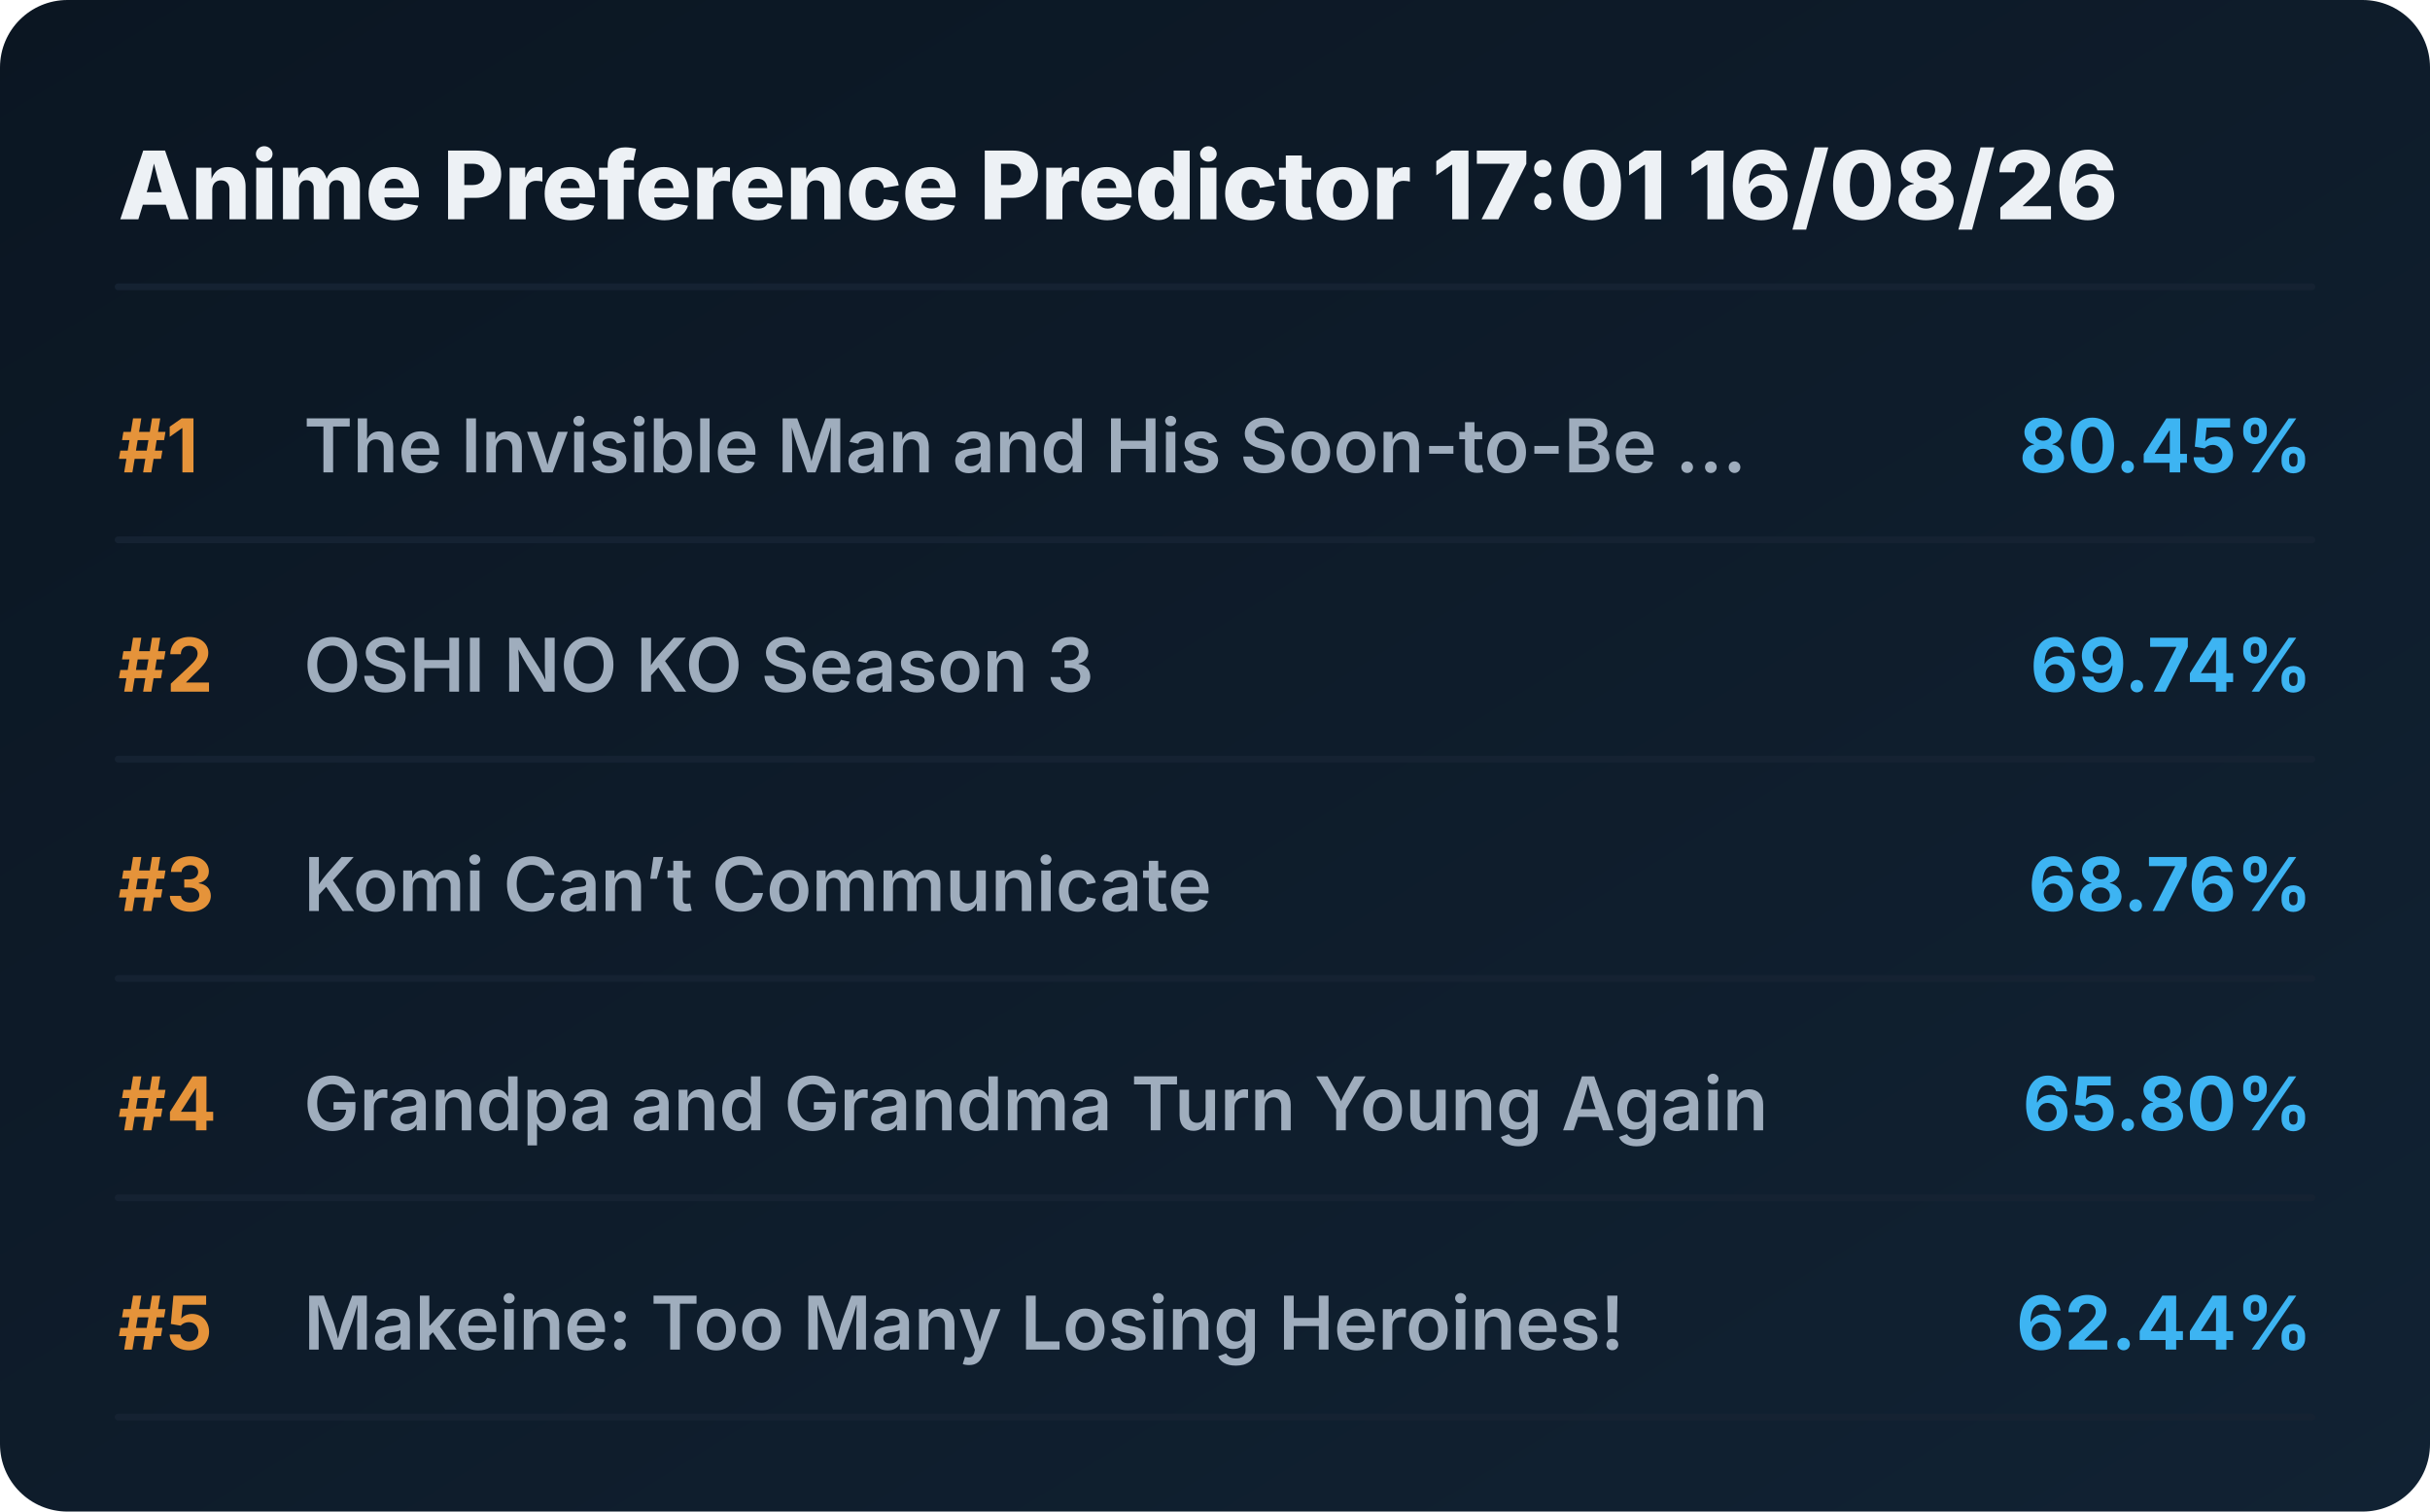
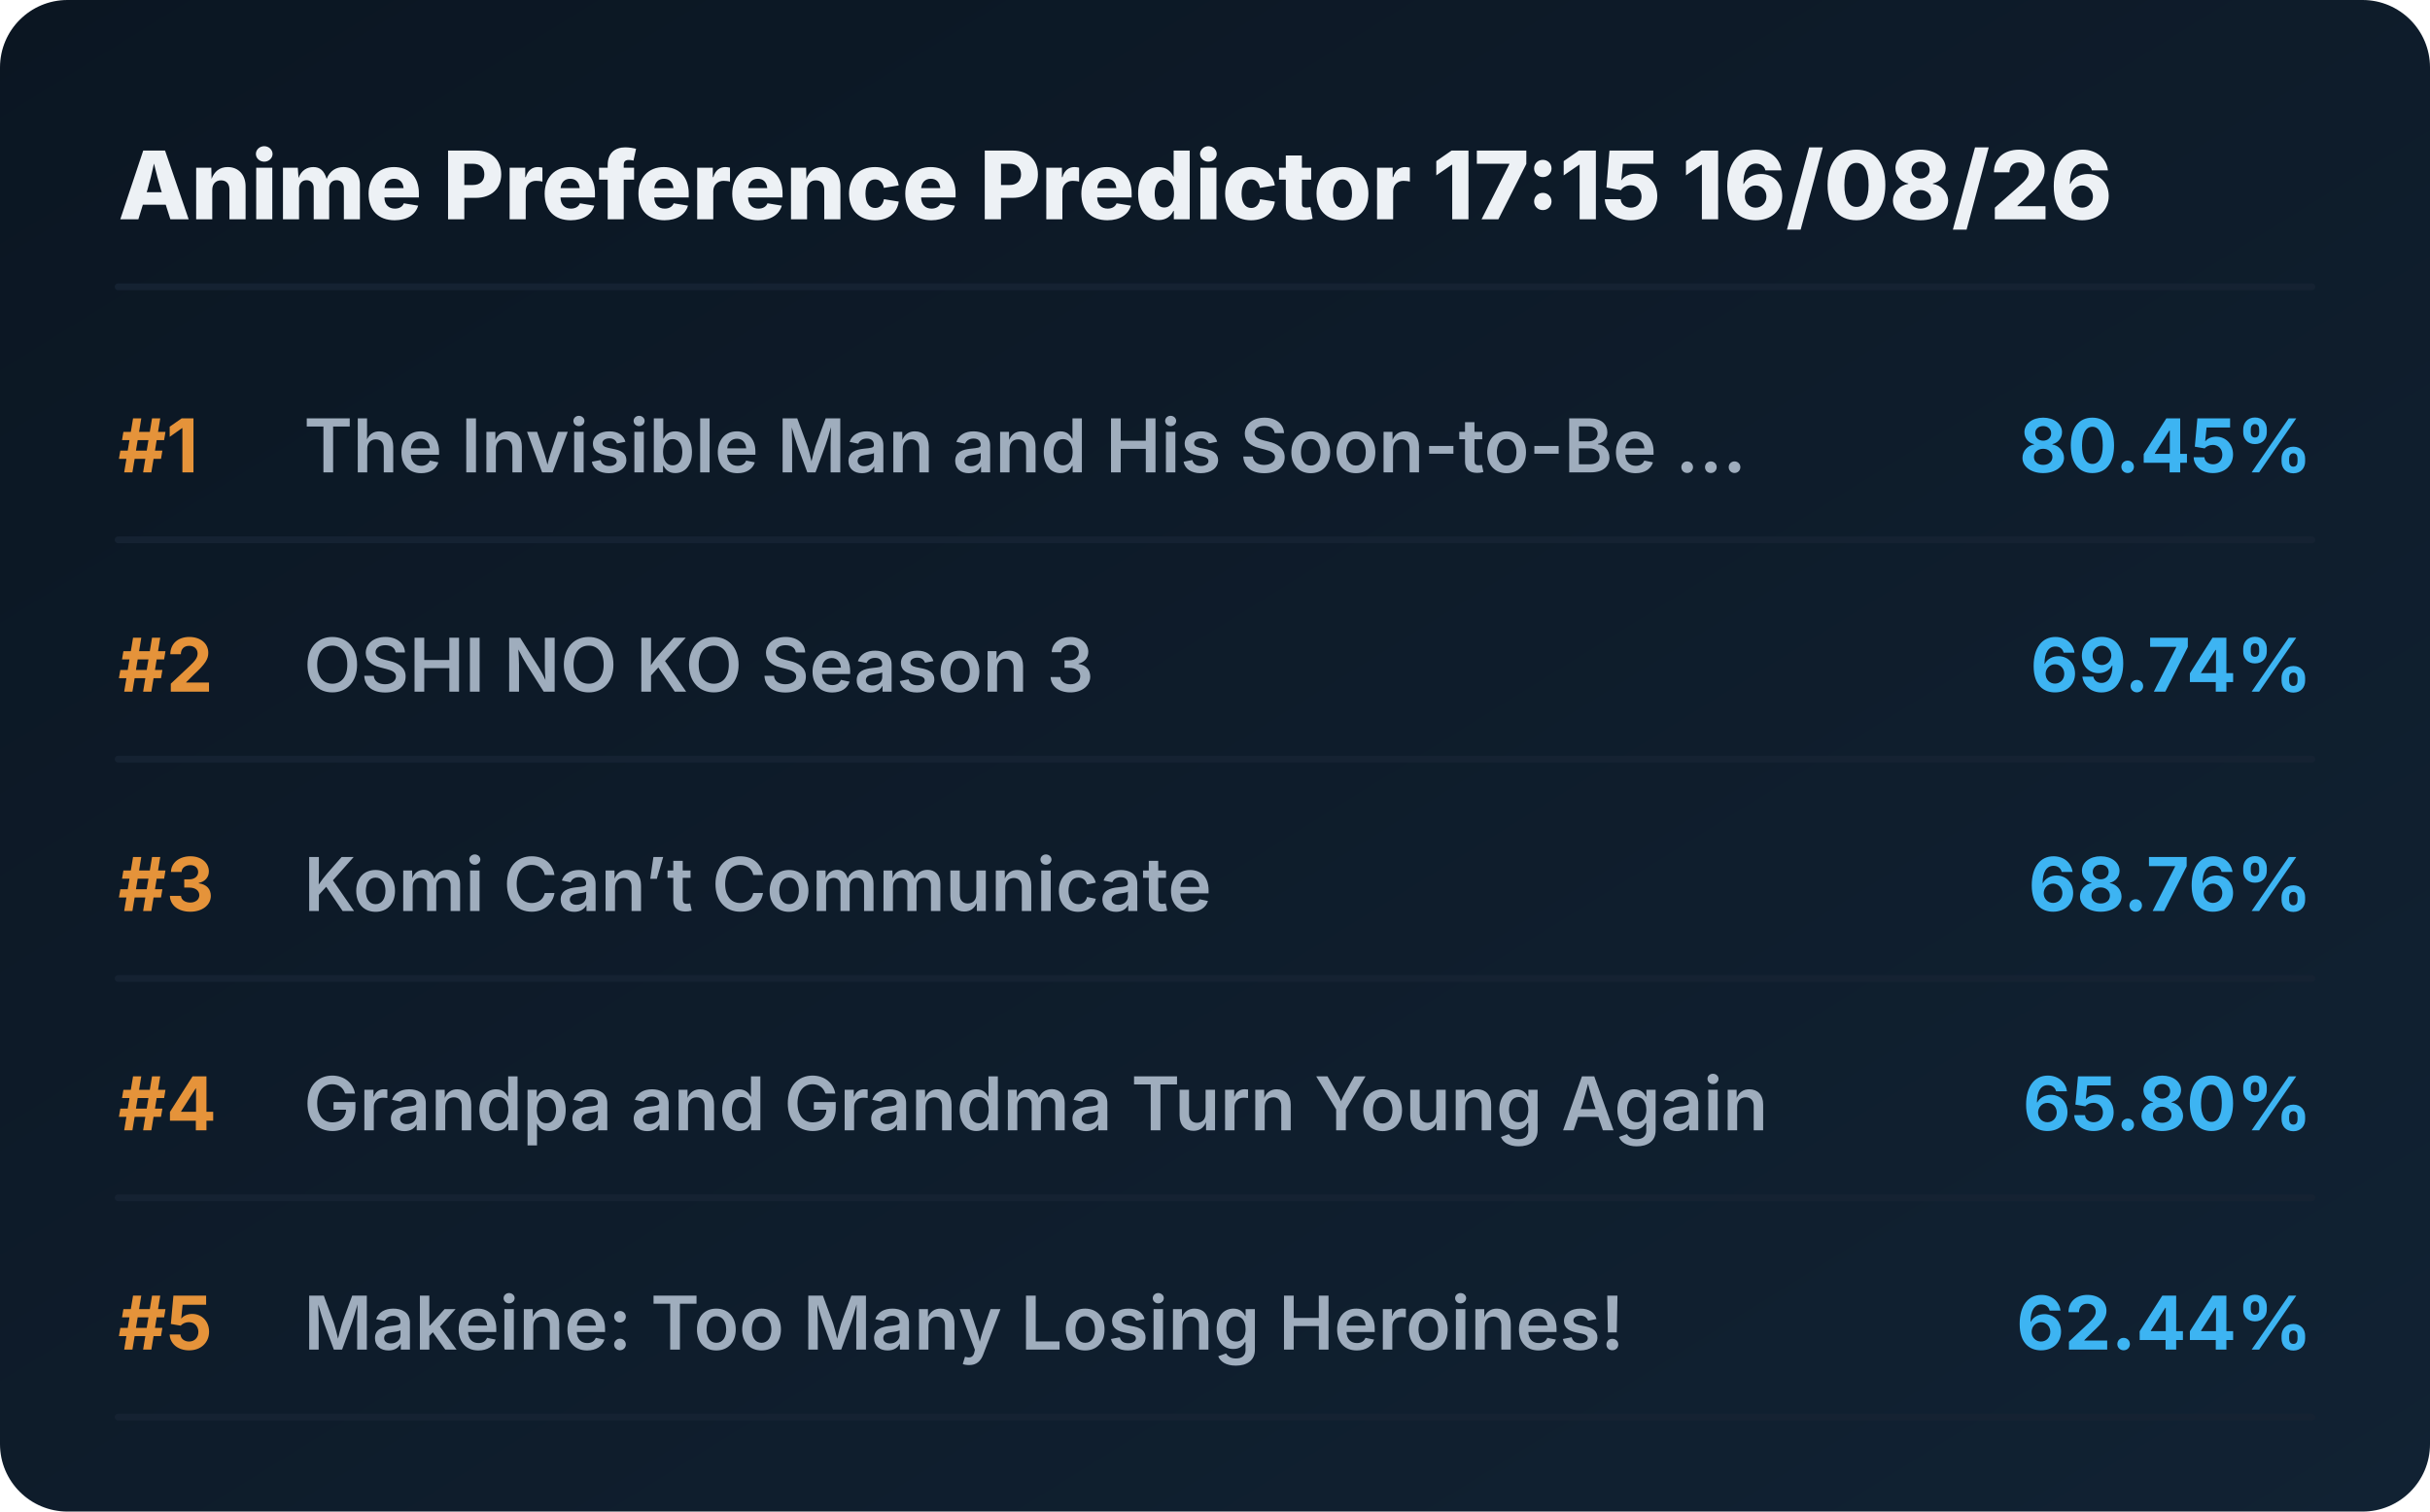
<svg xmlns="http://www.w3.org/2000/svg" viewBox="0 0 720 448" preserveAspectRatio="xMidYMid meet" style="width: 100%; height: auto; max-width: 720px;">
  <defs>
    <linearGradient id="boxGrad" x1="0%" y1="0%" x2="100%" y2="100%">
      <stop offset="0%" stop-color="#0b1622" />
      <stop offset="100%" stop-color="#112233" />
    </linearGradient>
    <clipPath id="titleClip">
      <rect x="90" y="0" width="510" height="100%" />
    </clipPath>
  </defs>
  <style>
    .bg { fill: url(#boxGrad); rx: 20px; }
    .header { font-family: 'Overpass', 'Inter', system-ui, sans-serif; font-weight: 800; font-size: 28px; fill: #edf1f5; }
    .rank { font-family: 'Overpass', 'Inter', system-ui, sans-serif; font-weight: 700; font-size: 22px; fill: #e5933a; }
    .title { font-family: 'Overpass', 'Inter', system-ui, sans-serif; font-weight: 600; font-size: 22px; fill: #9fadbd; }
    .score { font-family: 'Overpass', 'Inter', system-ui, sans-serif; font-weight: 700; font-size: 22px; fill: #3db4f2; }
    .line { stroke: #152232; stroke-width: 2; stroke-linecap: round; }
  </style>
  <rect class="bg" width="720" height="448" />
-   <text x="35" y="65" class="header">Anime Preference Predictor 17:01 16/08/26</text>
+   <text x="35" y="65" class="header">Anime Preference Predictor 17:15 16/08/26</text>
  <line x1="35" y1="85" x2="685" y2="85" class="line" />
  <g transform="translate(0, 0)">
    <text x="35" y="140" class="rank">#1</text>
    <text x="90" y="140" class="title">The Invisible Man and His Soon-to-Be ...</text>
    <text x="685" y="140" class="score" text-anchor="end">80.45%</text>
    <line x1="35" y1="160" x2="685" y2="160" class="line" />
  </g>
  <g transform="translate(0, 65)">
    <text x="35" y="140" class="rank">#2</text>
    <text x="90" y="140" class="title">OSHI NO KO Season 3</text>
    <text x="685" y="140" class="score" text-anchor="end">69.74%</text>
    <line x1="35" y1="160" x2="685" y2="160" class="line" />
  </g>
  <g transform="translate(0, 130)">
    <text x="35" y="140" class="rank">#3</text>
    <text x="90" y="140" class="title">Komi Can’t Communicate</text>
    <text x="685" y="140" class="score" text-anchor="end">68.76%</text>
    <line x1="35" y1="160" x2="685" y2="160" class="line" />
  </g>
  <g transform="translate(0, 195)">
    <text x="35" y="140" class="rank">#4</text>
    <text x="90" y="140" class="title">Grandpa and Grandma Turn Young Again</text>
    <text x="685" y="140" class="score" text-anchor="end">65.80%</text>
    <line x1="35" y1="160" x2="685" y2="160" class="line" />
  </g>
  <g transform="translate(0, 260)">
    <text x="35" y="140" class="rank">#5</text>
    <text x="90" y="140" class="title">Makeine: Too Many Losing Heroines!</text>
    <text x="685" y="140" class="score" text-anchor="end">62.44%</text>
    <line x1="35" y1="160" x2="685" y2="160" class="line" />
  </g>
</svg>
